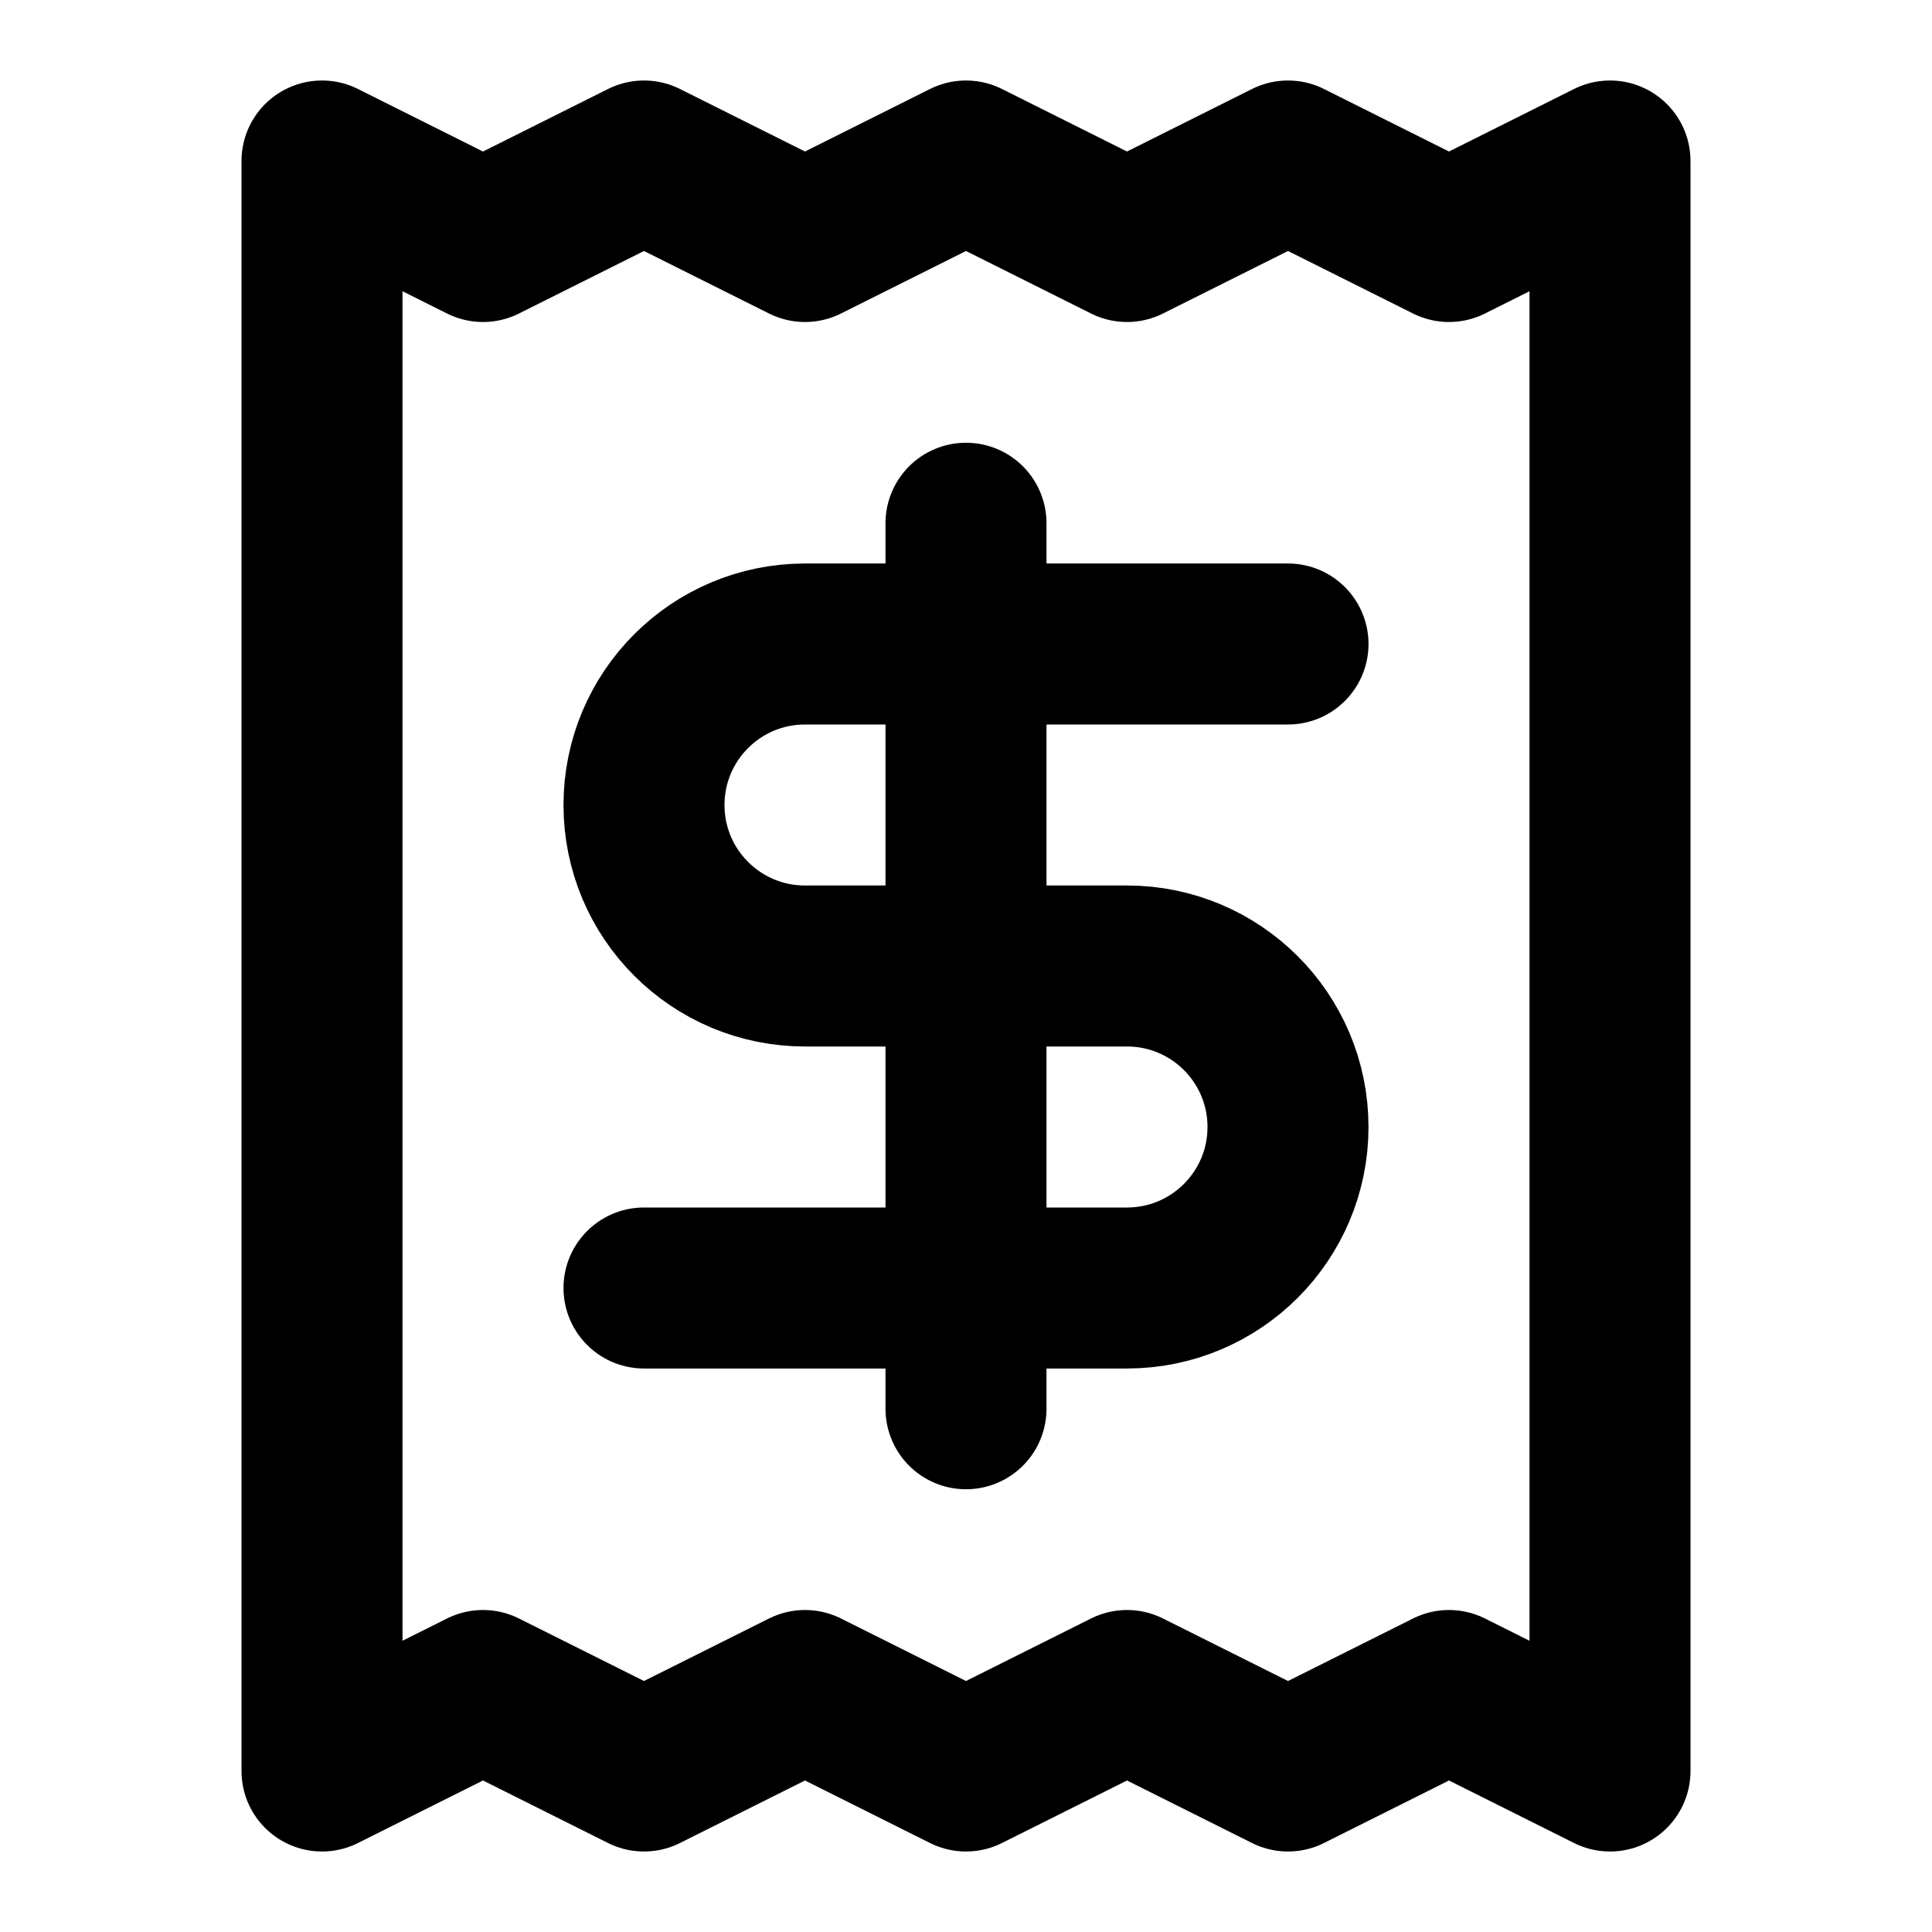
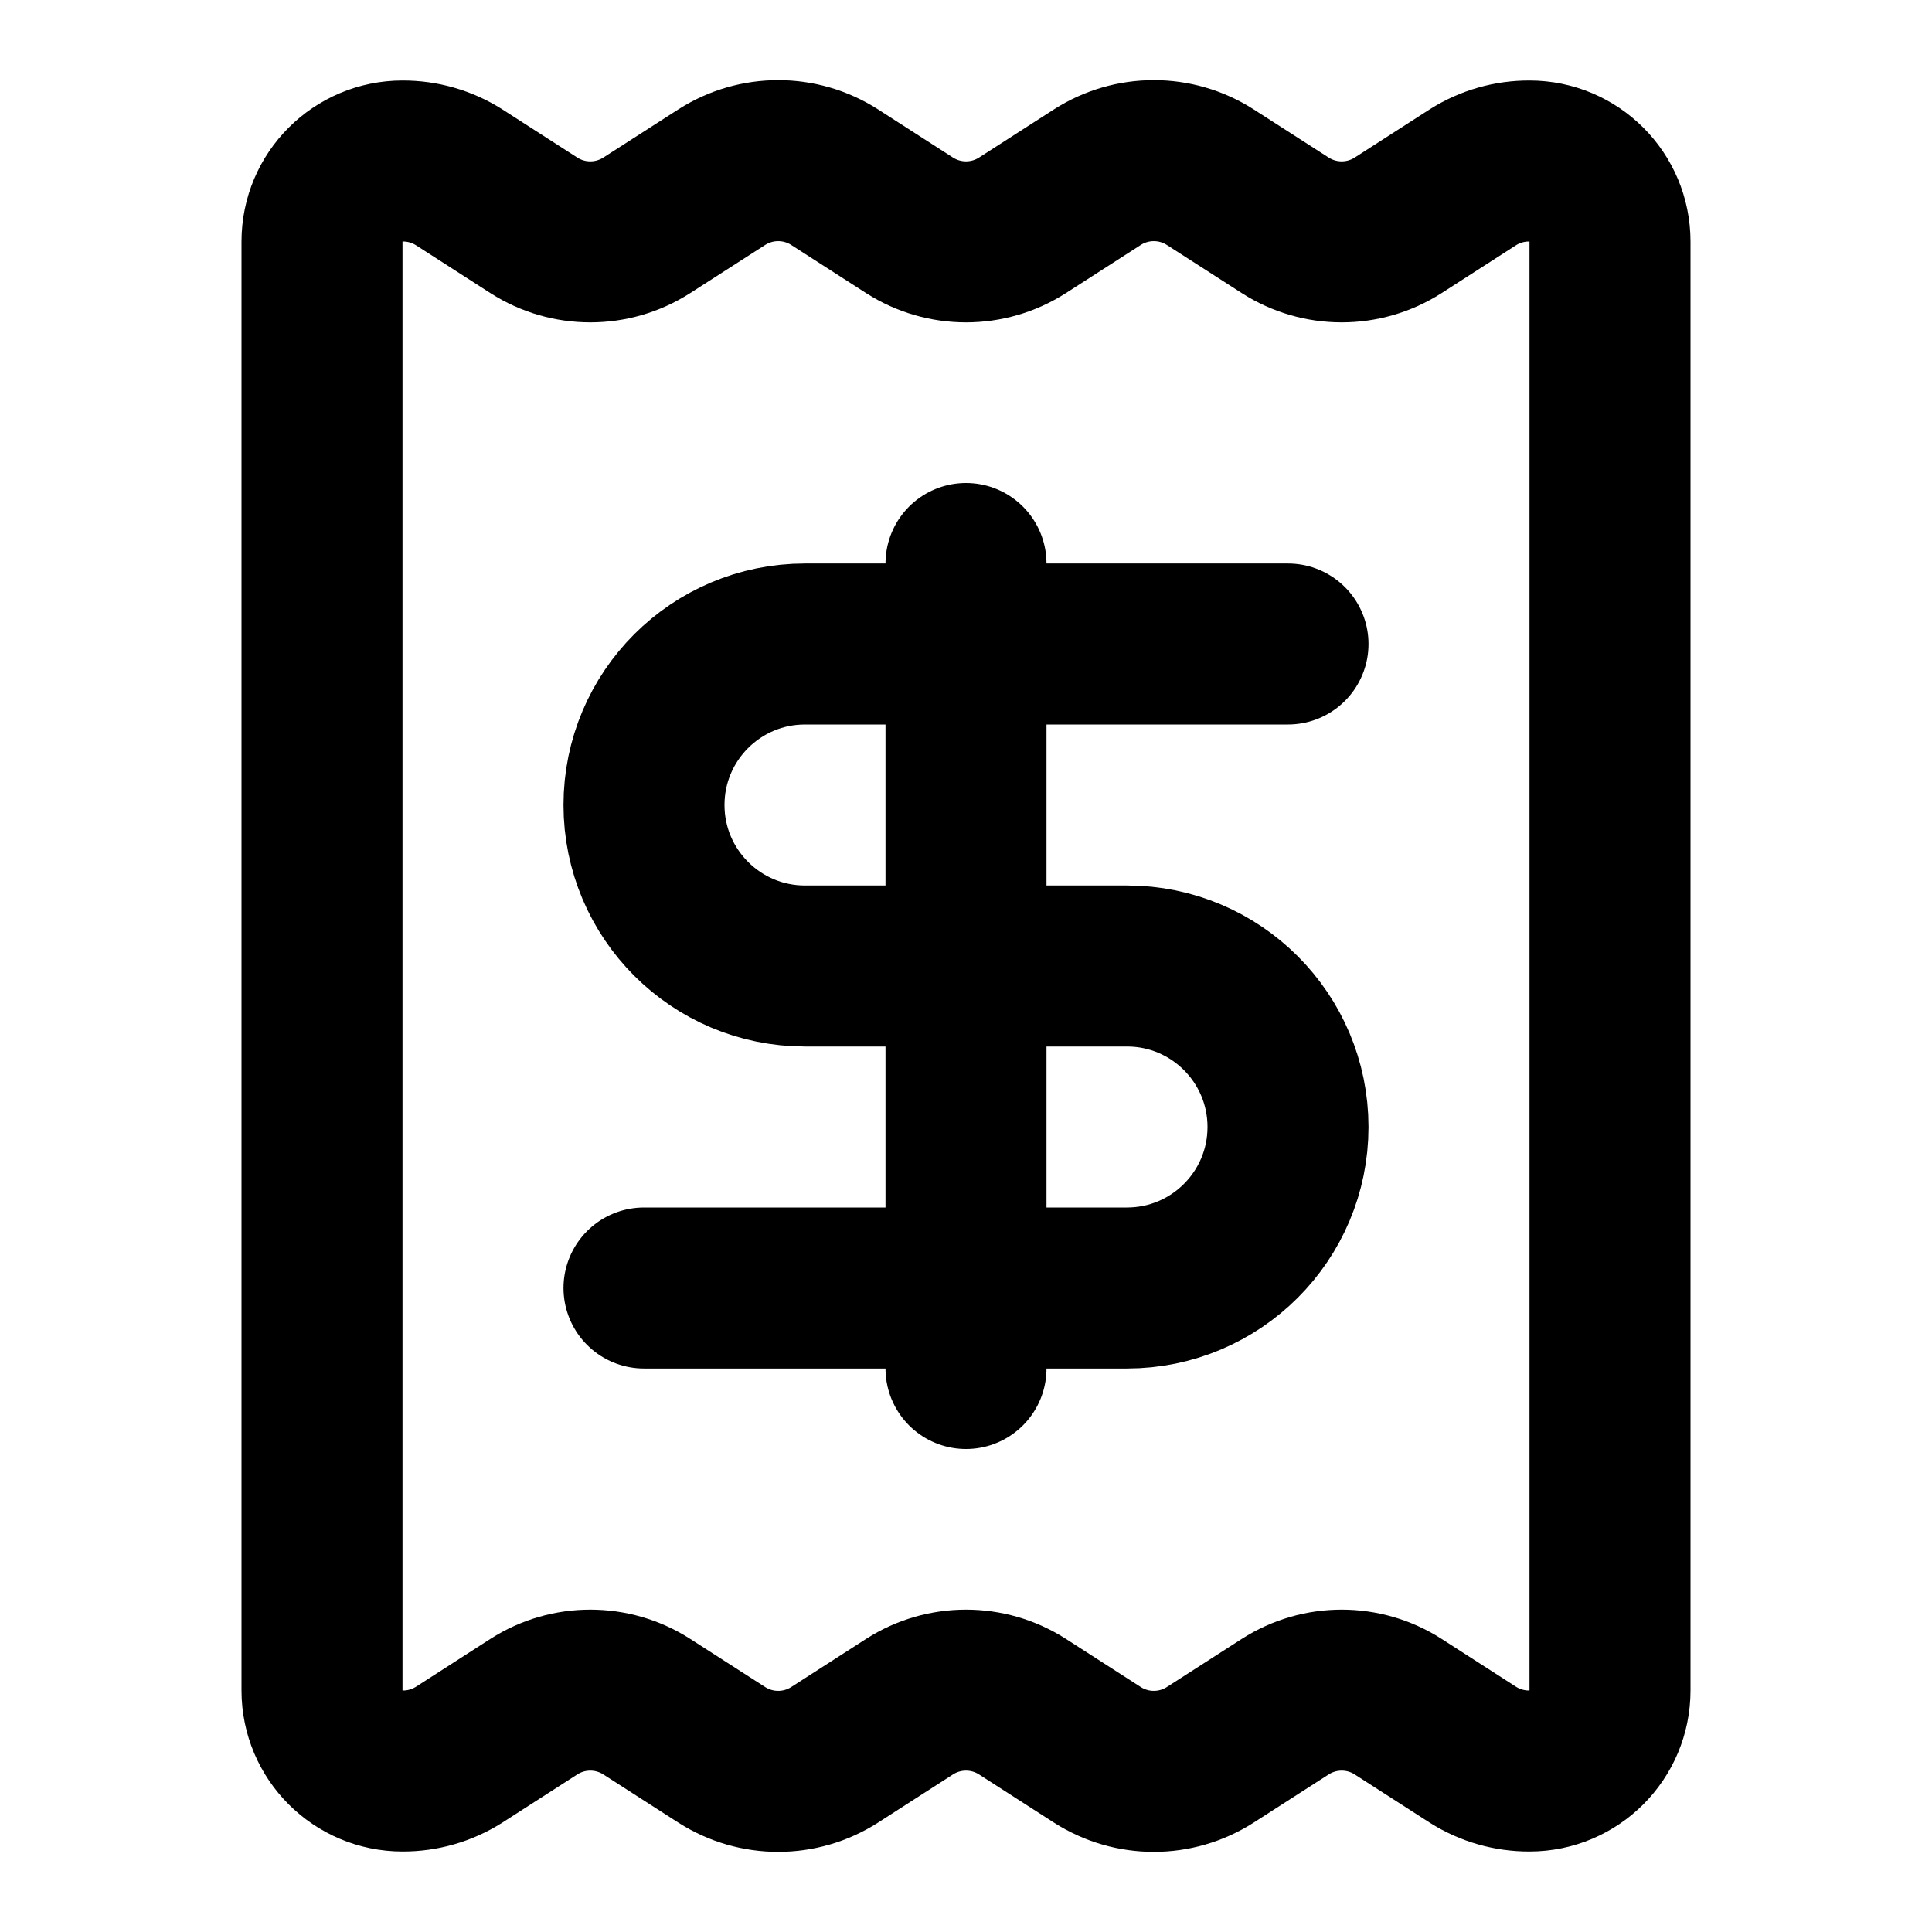
<svg xmlns="http://www.w3.org/2000/svg" viewBox="0 0 24 24" fill="none" stroke="currentColor" stroke-width="2" stroke-linecap="round" stroke-linejoin="round">
-   <path d="M4 2v20l2-1 2 1 2-1 2 1 2-1 2 1 2-1 2 1V2l-2 1-2-1-2 1-2-1-2 1-2-1-2 1Z" />
-   <path d="M16 8h-6a2 2 0 1 0 0 4h4a2 2 0 1 1 0 4H8" />
-   <path d="M12 17.5v-11" />
+   <path d="M12 17V7" />
+   <path d="M16 8h-6a2 2 0 0 0 0 4h4a2 2 0 0 1 0 4H8" />
+   <path d="M4 3a1 1 0 0 1 1-1 1.3 1.3 0 0 1 .7.2l.933.6a1.3 1.3 0 0 0 1.4 0l.934-.6a1.3 1.3 0 0 1 1.4 0l.933.6a1.3 1.3 0 0 0 1.4 0l.933-.6a1.3 1.3 0 0 1 1.4 0l.934.6a1.3 1.3 0 0 0 1.4 0l.933-.6A1.3 1.3 0 0 1 19 2a1 1 0 0 1 1 1v18a1 1 0 0 1-1 1 1.3 1.3 0 0 1-.7-.2l-.933-.6a1.3 1.3 0 0 0-1.4 0l-.934.6a1.3 1.3 0 0 1-1.4 0l-.933-.6a1.3 1.3 0 0 0-1.4 0l-.933.6a1.3 1.3 0 0 1-1.4 0l-.934-.6a1.3 1.3 0 0 0-1.4 0l-.933.6a1.3 1.3 0 0 1-.7.2 1 1 0 0 1-1-1z" />
</svg>
